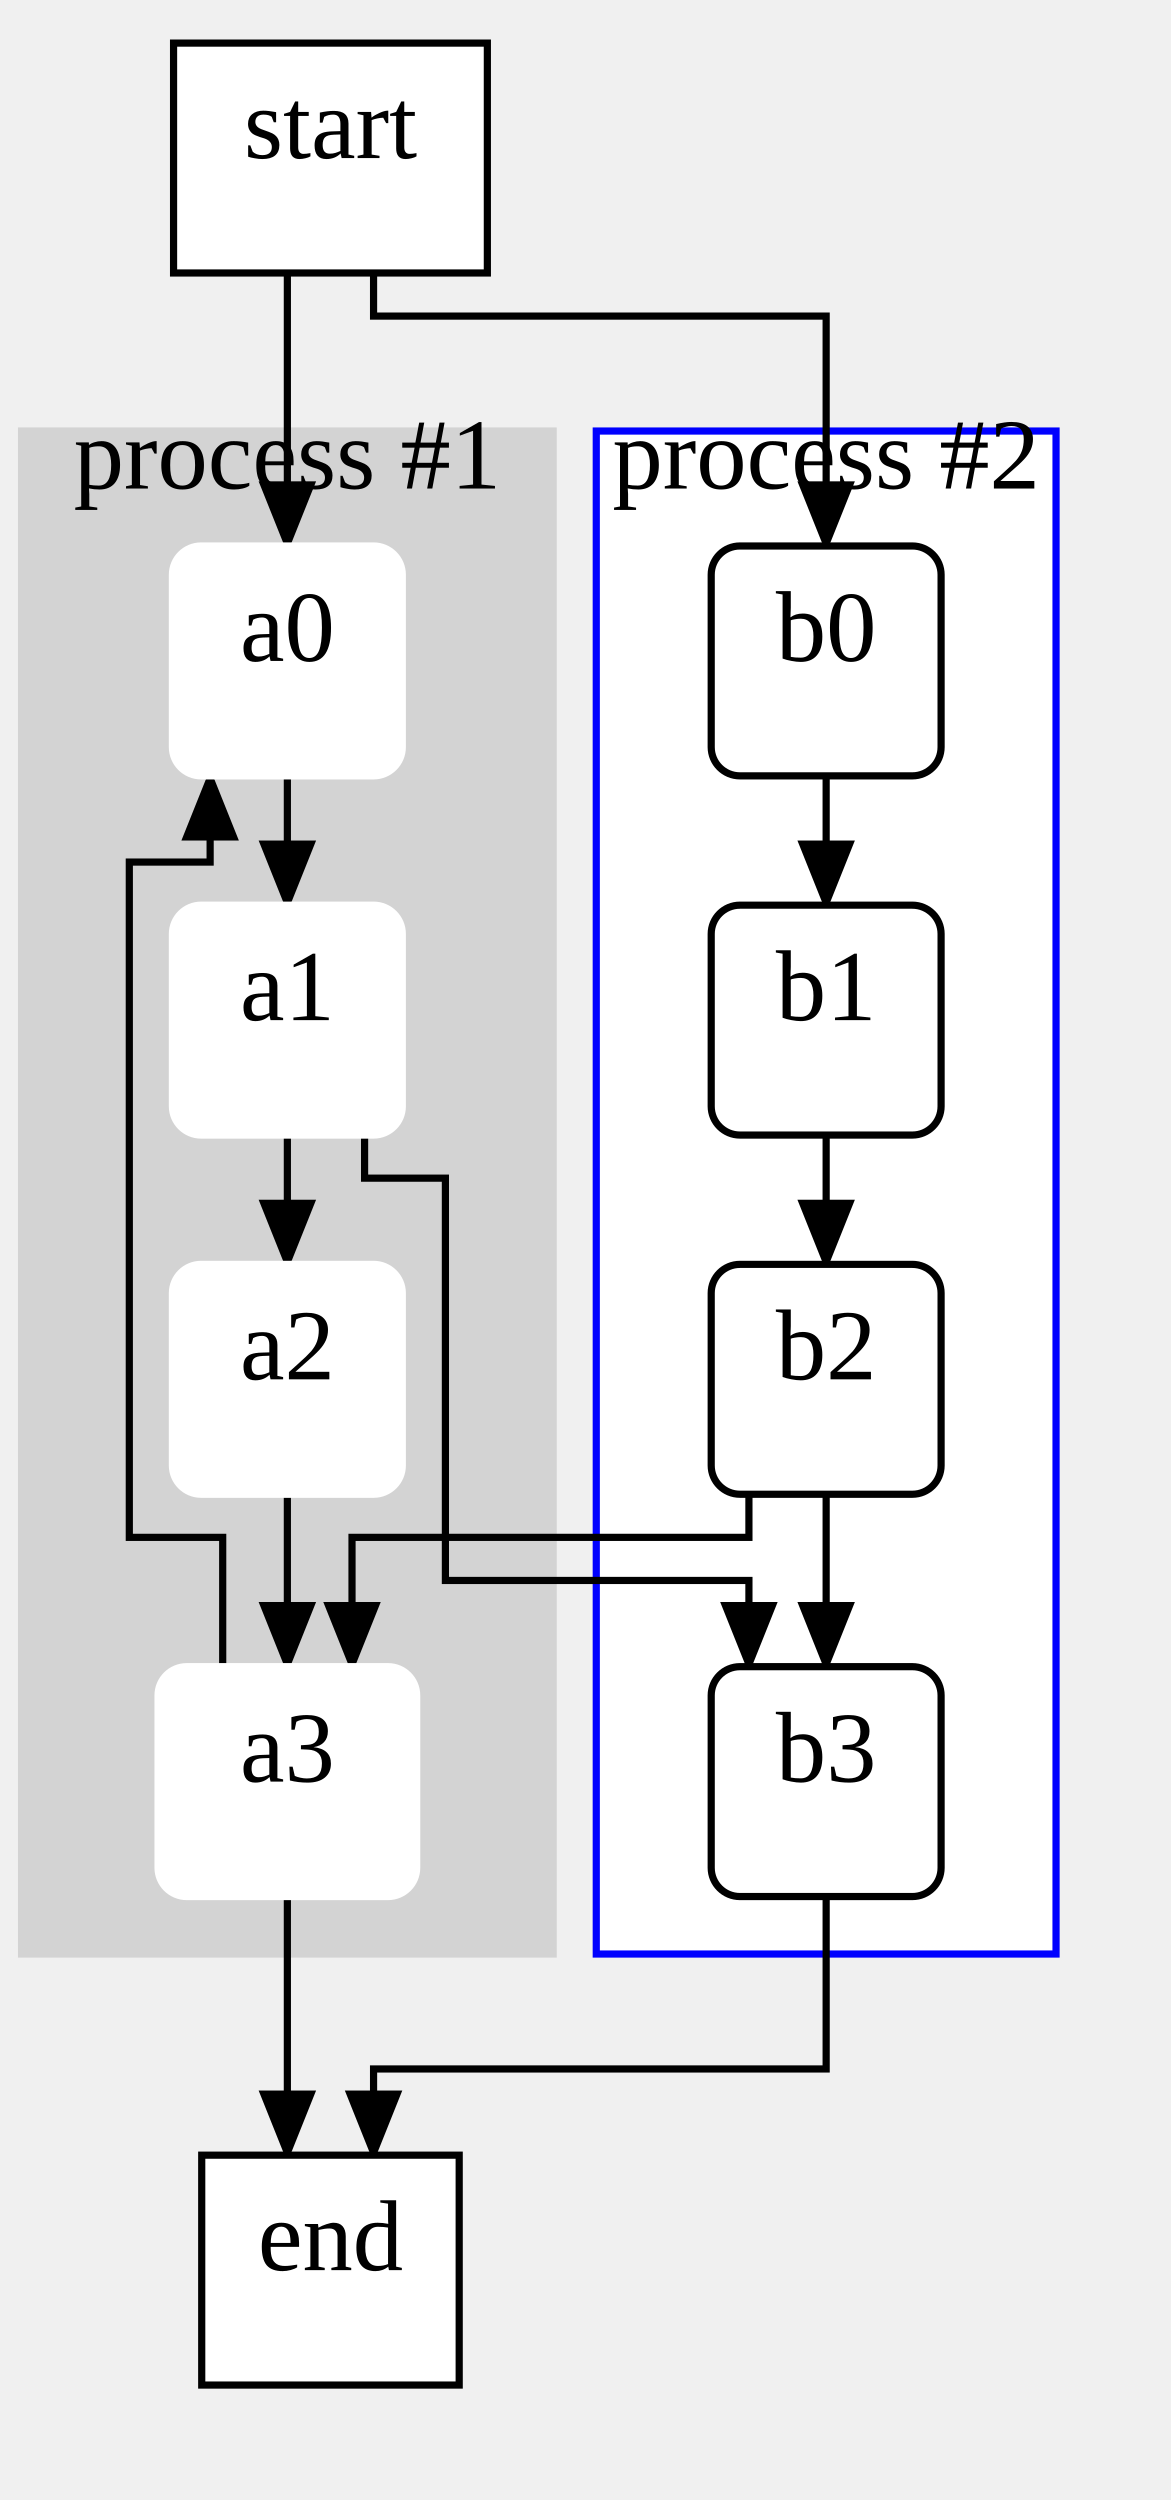
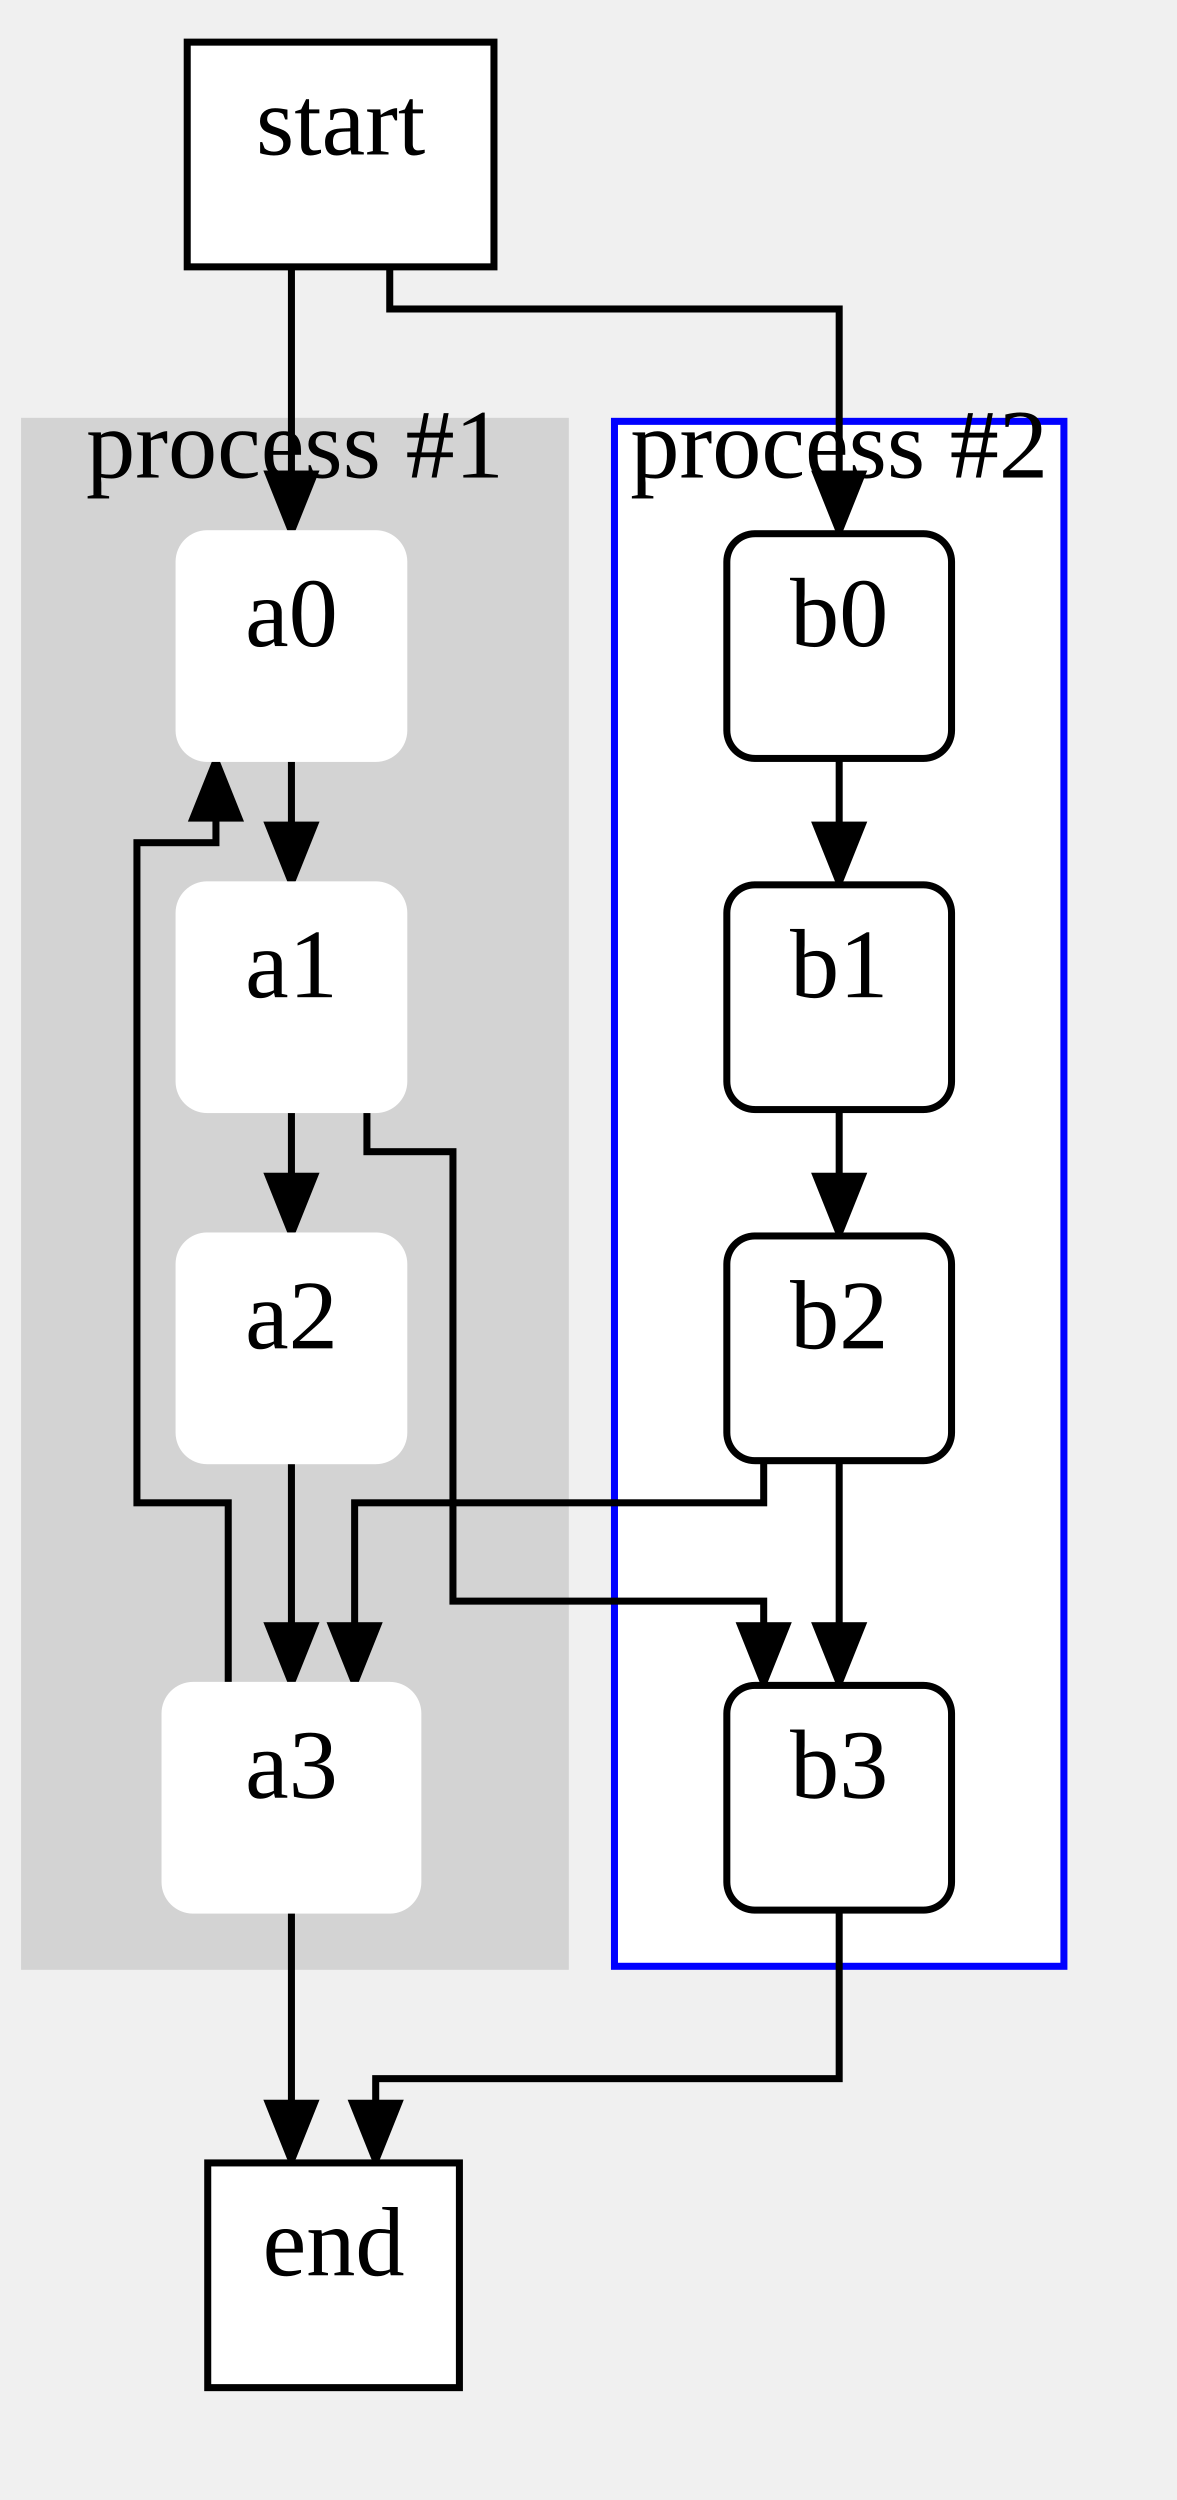
- <svg xmlns="http://www.w3.org/2000/svg" width="163" height="348">
+ <svg xmlns="http://www.w3.org/2000/svg" width="167.5" height="356">
  <style type="text/css">
		.edge { fill: none; }
	</style>
  <defs>
    <marker id="normal" markerWidth="10" markerHeight="8" refX="9" refY="4" orient="auto-start-reverse" markerUnits="userSpaceOnUse">
      <path d="M0,0 L0,8 L10,4 z" fill="context-stroke" />
    </marker>
    <marker id="vee" markerWidth="10" markerHeight="8" refX="9" refY="4" orient="auto-start-reverse" markerUnits="userSpaceOnUse">
      <path d="M0,0 L10,4 L0,8 L3,4 z" fill="context-stroke" />
    </marker>
    <marker id="dot" markerWidth="8" markerHeight="8" refX="7" refY="4" orient="auto-start-reverse" markerUnits="userSpaceOnUse">
      <circle cx="4" cy="4" r="3.5" fill="context-stroke" />
    </marker>
    <marker id="odot" markerWidth="8" markerHeight="8" refX="7" refY="4" orient="auto-start-reverse" markerUnits="userSpaceOnUse">
      <circle cx="4" cy="4" r="3" fill="white" stroke="context-stroke" />
    </marker>
  </defs>
  <g>
-     <rect class="cluster" x="3" y="60" width="74" height="212" fill="#D3D3D3" stroke="#D3D3D3" />
-     <text text-anchor="middle" alignment-baseline="middle" x="40" y="68" font-size="14" fill="#000000">process #1</text>
-     <rect class="cluster" x="83" y="60" width="64" height="212" fill="#FFFFFF" stroke="#0000FF" />
-     <text text-anchor="middle" alignment-baseline="middle" x="115" y="68" font-size="14" fill="#000000">process #2</text>
-     <path class="edge" marker-end="url(#normal)" stroke="#000000" stroke-width="1" d="M40,108 L40,126 " />
-     <path class="edge" marker-end="url(#normal)" stroke="#000000" stroke-width="1" d="M40,158 L40,176 " />
-     <path class="edge" marker-end="url(#normal)" stroke="#000000" stroke-width="1" d="M40,208 L40,232 " />
-     <path class="edge" marker-end="url(#normal)" stroke="#000000" stroke-width="1" d="M115,108 L115,126 " />
-     <path class="edge" marker-end="url(#normal)" stroke="#000000" stroke-width="1" d="M115,158 L115,176 " />
-     <path class="edge" marker-end="url(#normal)" stroke="#000000" stroke-width="1" d="M115,208 L115,232 " />
-     <path class="edge" marker-end="url(#normal)" stroke="#000000" stroke-width="1" d="M40,38 L40,76 " />
-     <path class="edge" marker-end="url(#normal)" stroke="#000000" stroke-width="1" d="M52,38 L52,44 L115,44 L115,76 " />
-     <path class="edge" marker-end="url(#normal)" stroke="#000000" stroke-width="1" d="M50.75,158 L50.75,164 L62,164 L62,220 L104.25,220 L104.25,232 " />
-     <path class="edge" marker-end="url(#normal)" stroke="#000000" stroke-width="1" d="M104.25,208 L104.25,214 L49,214 L49,232 " />
-     <path class="edge" marker-end="url(#normal)" stroke="#000000" stroke-width="1" d="M31,232 L31,214 L18,214 L18,120 L29.25,120 L29.25,108 " />
-     <path class="edge" marker-end="url(#normal)" stroke="#000000" stroke-width="1" d="M40,264 L40,300 " />
-     <path class="edge" marker-end="url(#normal)" stroke="#000000" stroke-width="1" d="M115,264 L115,288 L52,288 L52,300 " />
-     <rect x="24" y="76" width="32" height="32" rx="4" class="node" fill="#FFFFFF" stroke="#FFFFFF" stroke-width="1" />
-     <text text-anchor="middle" alignment-baseline="middle" x="40" y="92" font-size="14" fill="#000000">a0</text>
-     <rect x="24" y="126" width="32" height="32" rx="4" class="node" fill="#FFFFFF" stroke="#FFFFFF" stroke-width="1" />
-     <text text-anchor="middle" alignment-baseline="middle" x="40" y="142" font-size="14" fill="#000000">a1</text>
-     <rect x="24" y="176" width="32" height="32" rx="4" class="node" fill="#FFFFFF" stroke="#FFFFFF" stroke-width="1" />
-     <text text-anchor="middle" alignment-baseline="middle" x="40" y="192" font-size="14" fill="#000000">a2</text>
-     <rect x="22" y="232" width="36" height="32" rx="4" class="node" fill="#FFFFFF" stroke="#FFFFFF" stroke-width="1" />
-     <text text-anchor="middle" alignment-baseline="middle" x="40" y="248" font-size="14" fill="#000000">a3</text>
-     <rect x="99" y="76" width="32" height="32" rx="4" class="node" fill="#FFFFFF" stroke="#000000" stroke-width="1" />
-     <text text-anchor="middle" alignment-baseline="middle" x="115" y="92" font-size="14" fill="#000000">b0</text>
-     <rect x="99" y="126" width="32" height="32" rx="4" class="node" fill="#FFFFFF" stroke="#000000" stroke-width="1" />
-     <text text-anchor="middle" alignment-baseline="middle" x="115" y="142" font-size="14" fill="#000000">b1</text>
-     <rect x="99" y="176" width="32" height="32" rx="4" class="node" fill="#FFFFFF" stroke="#000000" stroke-width="1" />
-     <text text-anchor="middle" alignment-baseline="middle" x="115" y="192" font-size="14" fill="#000000">b2</text>
-     <rect x="99" y="232" width="32" height="32" rx="4" class="node" fill="#FFFFFF" stroke="#000000" stroke-width="1" />
-     <text text-anchor="middle" alignment-baseline="middle" x="115" y="248" font-size="14" fill="#000000">b3</text>
-     <rect x="24.16" y="6" width="43.68" height="32" class="node" fill="#FFFFFF" stroke="#000000" stroke-width="1" />
-     <text text-anchor="middle" alignment-baseline="middle" x="46" y="22" font-size="14" fill="#000000">start</text>
-     <rect x="28.08" y="300" width="35.84" height="32" class="node" fill="#FFFFFF" stroke="#000000" stroke-width="1" />
-     <text text-anchor="middle" alignment-baseline="middle" x="46" y="316" font-size="14" fill="#000000">end</text>
+     <rect class="cluster" x="3.5" y="60" width="77" height="220" fill="#D3D3D3" stroke="#D3D3D3" />
+     <text text-anchor="middle" alignment-baseline="middle" x="42" y="68" font-size="14" fill="#000000">process #1</text>
+     <rect class="cluster" x="87.5" y="60" width="64" height="220" fill="#FFFFFF" stroke="#0000FF" />
+     <text text-anchor="middle" alignment-baseline="middle" x="119.5" y="68" font-size="14" fill="#000000">process #2</text>
+     <path class="edge" marker-end="url(#normal)" stroke="#000000" stroke-width="1" d="M41.5,108 L41.5,126 " />
+     <path class="edge" marker-end="url(#normal)" stroke="#000000" stroke-width="1" d="M41.5,158 L41.5,176 " />
+     <path class="edge" marker-end="url(#normal)" stroke="#000000" stroke-width="1" d="M41.5,208 L41.5,240 " />
+     <path class="edge" marker-end="url(#normal)" stroke="#000000" stroke-width="1" d="M119.5,108 L119.5,126 " />
+     <path class="edge" marker-end="url(#normal)" stroke="#000000" stroke-width="1" d="M119.5,158 L119.5,176 " />
+     <path class="edge" marker-end="url(#normal)" stroke="#000000" stroke-width="1" d="M119.5,208 L119.5,240 " />
+     <path class="edge" marker-end="url(#normal)" stroke="#000000" stroke-width="1" d="M41.5,38 L41.5,76 " />
+     <path class="edge" marker-end="url(#normal)" stroke="#000000" stroke-width="1" d="M55.5,38 L55.5,44 L119.5,44 L119.5,76 " />
+     <path class="edge" marker-end="url(#normal)" stroke="#000000" stroke-width="1" d="M52.25,158 L52.25,164 L64.5,164 L64.5,228 L108.75,228 L108.75,240 " />
+     <path class="edge" marker-end="url(#normal)" stroke="#000000" stroke-width="1" d="M108.75,208 L108.75,214 L50.5,214 L50.5,240 " />
+     <path class="edge" marker-end="url(#normal)" stroke="#000000" stroke-width="1" d="M32.5,240 L32.5,214 L19.5,214 L19.5,120 L30.75,120 L30.75,108 " />
+     <path class="edge" marker-end="url(#normal)" stroke="#000000" stroke-width="1" d="M41.5,272 L41.5,308 " />
+     <path class="edge" marker-end="url(#normal)" stroke="#000000" stroke-width="1" d="M119.5,272 L119.5,296 L53.5,296 L53.5,308 " />
+     <rect x="25.5" y="76" width="32" height="32" rx="4" class="node" fill="#FFFFFF" stroke="#FFFFFF" stroke-width="1" />
+     <text text-anchor="middle" alignment-baseline="middle" x="41.5" y="92" font-size="14" fill="#000000">a0</text>
+     <rect x="25.5" y="126" width="32" height="32" rx="4" class="node" fill="#FFFFFF" stroke="#FFFFFF" stroke-width="1" />
+     <text text-anchor="middle" alignment-baseline="middle" x="41.5" y="142" font-size="14" fill="#000000">a1</text>
+     <rect x="25.5" y="176" width="32" height="32" rx="4" class="node" fill="#FFFFFF" stroke="#FFFFFF" stroke-width="1" />
+     <text text-anchor="middle" alignment-baseline="middle" x="41.5" y="192" font-size="14" fill="#000000">a2</text>
+     <rect x="23.5" y="240" width="36" height="32" rx="4" class="node" fill="#FFFFFF" stroke="#FFFFFF" stroke-width="1" />
+     <text text-anchor="middle" alignment-baseline="middle" x="41.5" y="256" font-size="14" fill="#000000">a3</text>
+     <rect x="103.5" y="76" width="32" height="32" rx="4" class="node" fill="#FFFFFF" stroke="#000000" stroke-width="1" />
+     <text text-anchor="middle" alignment-baseline="middle" x="119.5" y="92" font-size="14" fill="#000000">b0</text>
+     <rect x="103.5" y="126" width="32" height="32" rx="4" class="node" fill="#FFFFFF" stroke="#000000" stroke-width="1" />
+     <text text-anchor="middle" alignment-baseline="middle" x="119.5" y="142" font-size="14" fill="#000000">b1</text>
+     <rect x="103.5" y="176" width="32" height="32" rx="4" class="node" fill="#FFFFFF" stroke="#000000" stroke-width="1" />
+     <text text-anchor="middle" alignment-baseline="middle" x="119.5" y="192" font-size="14" fill="#000000">b2</text>
+     <rect x="103.5" y="240" width="32" height="32" rx="4" class="node" fill="#FFFFFF" stroke="#000000" stroke-width="1" />
+     <text text-anchor="middle" alignment-baseline="middle" x="119.5" y="256" font-size="14" fill="#000000">b3</text>
+     <rect x="26.66" y="6" width="43.68" height="32" class="node" fill="#FFFFFF" stroke="#000000" stroke-width="1" />
+     <text text-anchor="middle" alignment-baseline="middle" x="48.5" y="22" font-size="14" fill="#000000">start</text>
+     <rect x="29.58" y="308" width="35.84" height="32" class="node" fill="#FFFFFF" stroke="#000000" stroke-width="1" />
+     <text text-anchor="middle" alignment-baseline="middle" x="47.5" y="324" font-size="14" fill="#000000">end</text>
  </g>
</svg>
